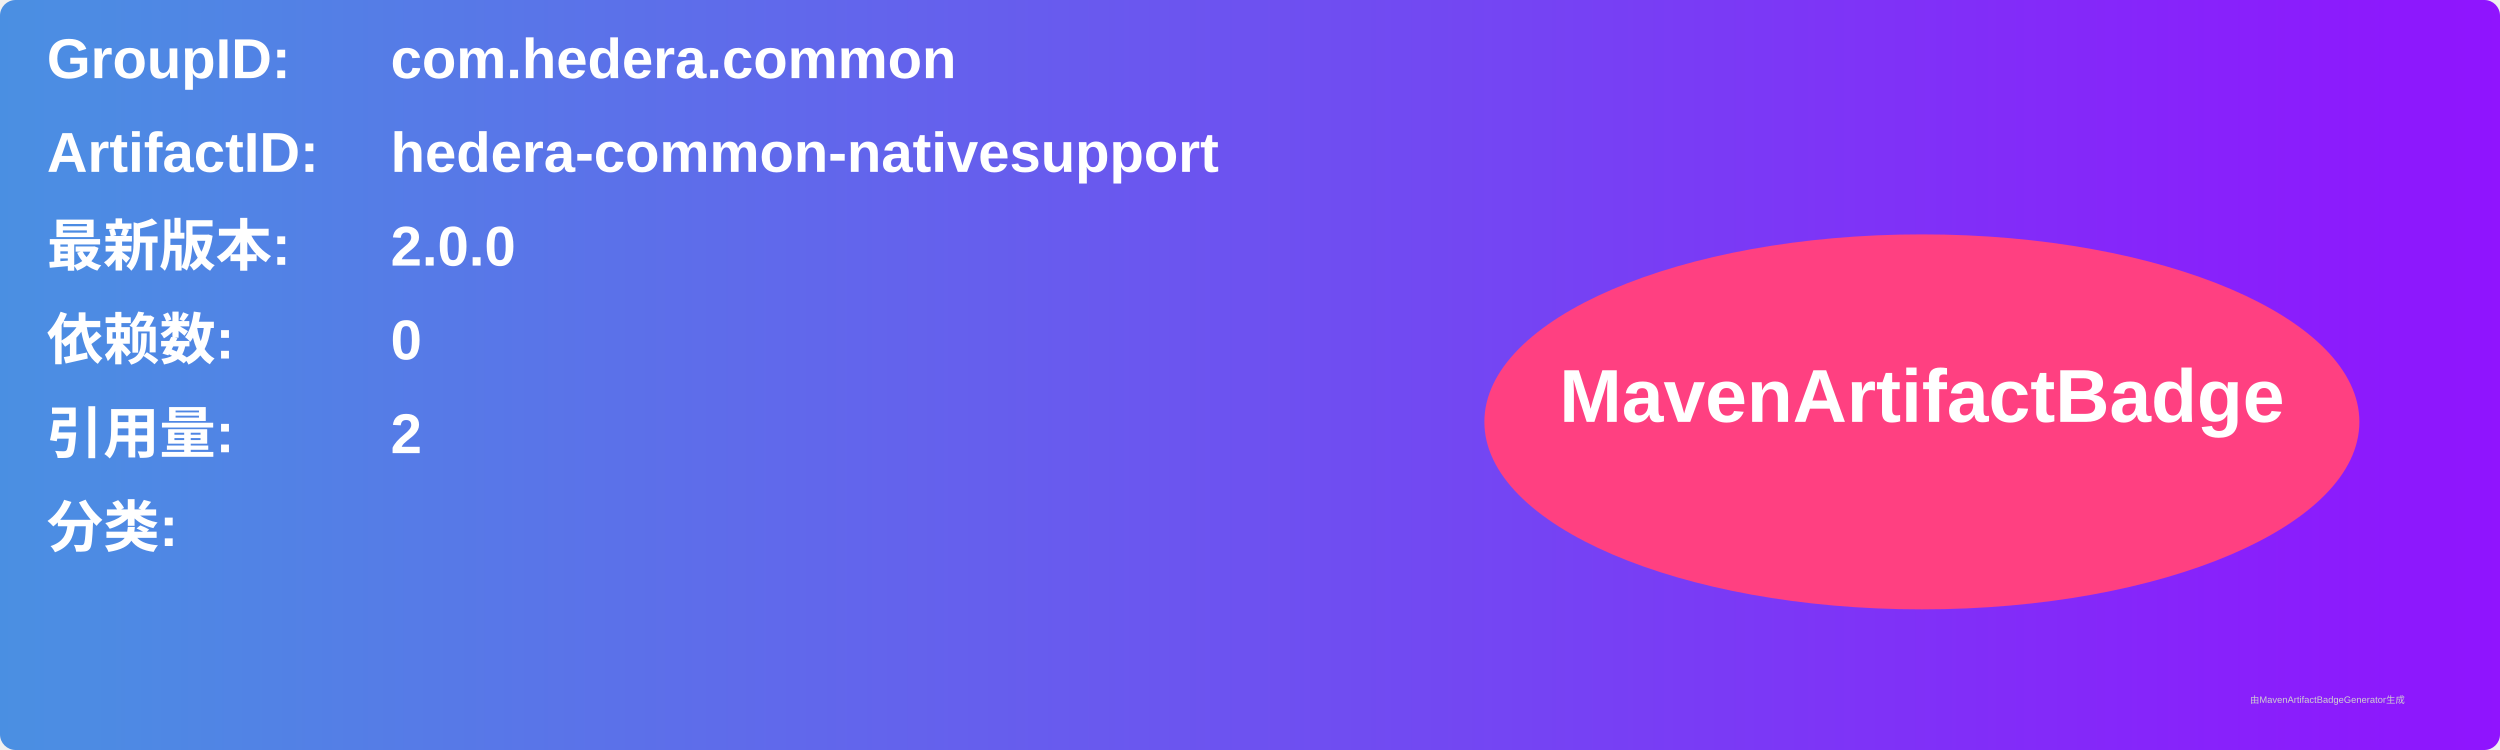
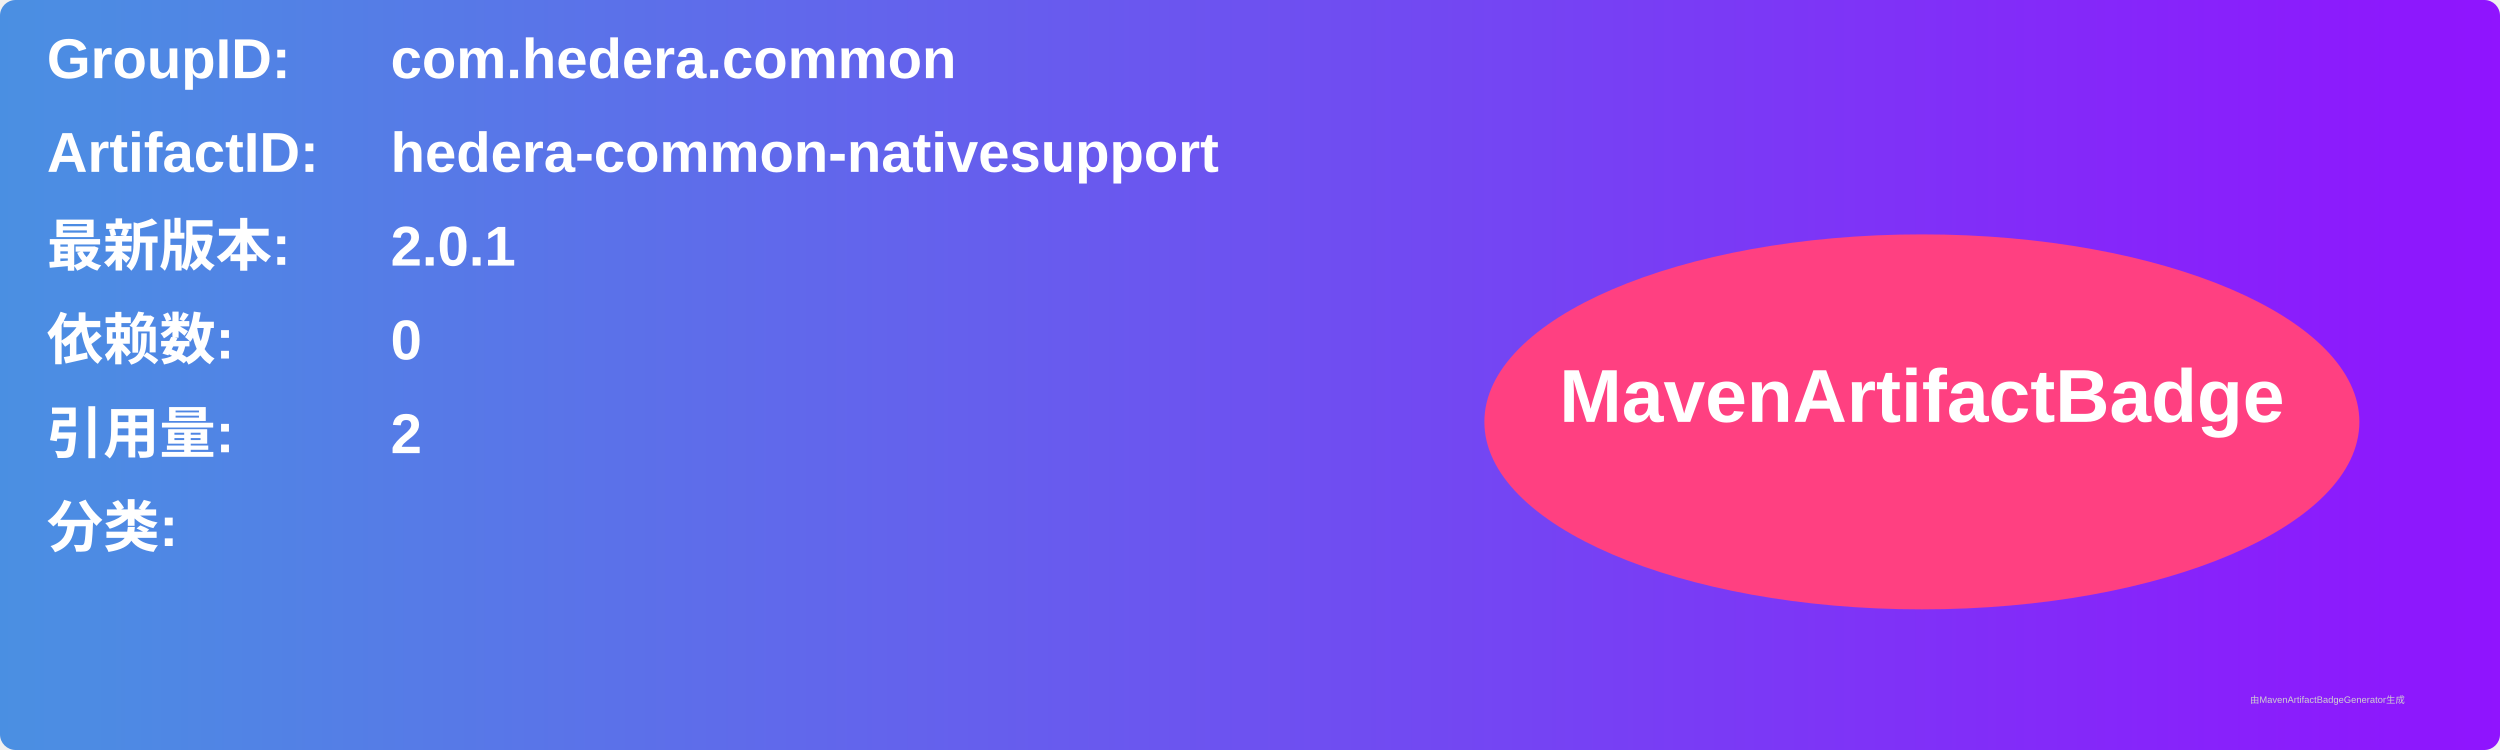
<svg xmlns="http://www.w3.org/2000/svg" width="800" height="240" viewBox="0 0 800 240">
  <linearGradient id="grad" x1="0%" y1="0%" x2="100%" y2="0%">
    <stop offset="0%" stop-color="#4a90e2" />
    <stop offset="100%" stop-color="#9013fe" />
  </linearGradient>
  <rect width="100%" height="100%" rx="5" ry="5" fill="url(#grad)" />
  <g transform="translate(15, 15)">
    <text x="0" y="10" font-family="Arial" font-size="18" fill="white" font-weight="bold" width="260">GroupID:</text>
    <text x="110" y="10" font-family="Arial" font-size="18" fill="white" font-weight="bold" width="460">com.hedera.common</text>
    <text x="0" y="40" font-family="Arial" font-size="18" fill="white" font-weight="bold" width="260">ArtifactID:</text>
    <text x="110" y="40" font-family="Arial" font-size="18" fill="white" font-weight="bold" width="460">hedera-common-nativesupport</text>
    <text x="0" y="70" font-family="Arial" font-size="18" fill="white" font-weight="bold">最新版本:</text>
    <text x="110" y="70" font-family="Arial" font-size="18" fill="white" font-weight="bold">
-       <tspan font-weight="bold">2.0.0</tspan>
+       <tspan font-weight="bold">2.0.1</tspan>
    </text>
    <text x="0" y="100" font-family="Arial" font-size="18" fill="white" font-weight="bold">依赖数: </text>
    <text x="110" y="100" font-family="Arial" font-size="18" fill="white">
      <tspan font-weight="bold">0</tspan>
    </text>
    <text x="0" y="130" font-family="Arial" font-size="18" fill="white" font-weight="bold">引用量: </text>
    <text x="110" y="130" font-family="Arial" font-size="18" fill="white">
      <tspan font-weight="bold">2</tspan>
    </text>
    <text x="0" y="160" font-family="Arial" font-size="18" fill="white" font-weight="bold">分类:</text>
    <text x="10" y="190" font-family="Arial" font-size="10" fill="white">
      <tspan font-weight="bold" />
    </text>
    <ellipse cx="600" cy="120" rx="140" ry="60" fill="#ff4081" />
    <text x="600" y="120" text-anchor="middle" font-family="Arial" font-size="24" fill="white" font-weight="bold">MavenArtifactBadge</text>
  </g>
  <text x="720" y="225" font-family="Arial" font-size="3" fill="#d0d0d0">由MavenArtifactBadgeGenerator生成</text>
</svg>
